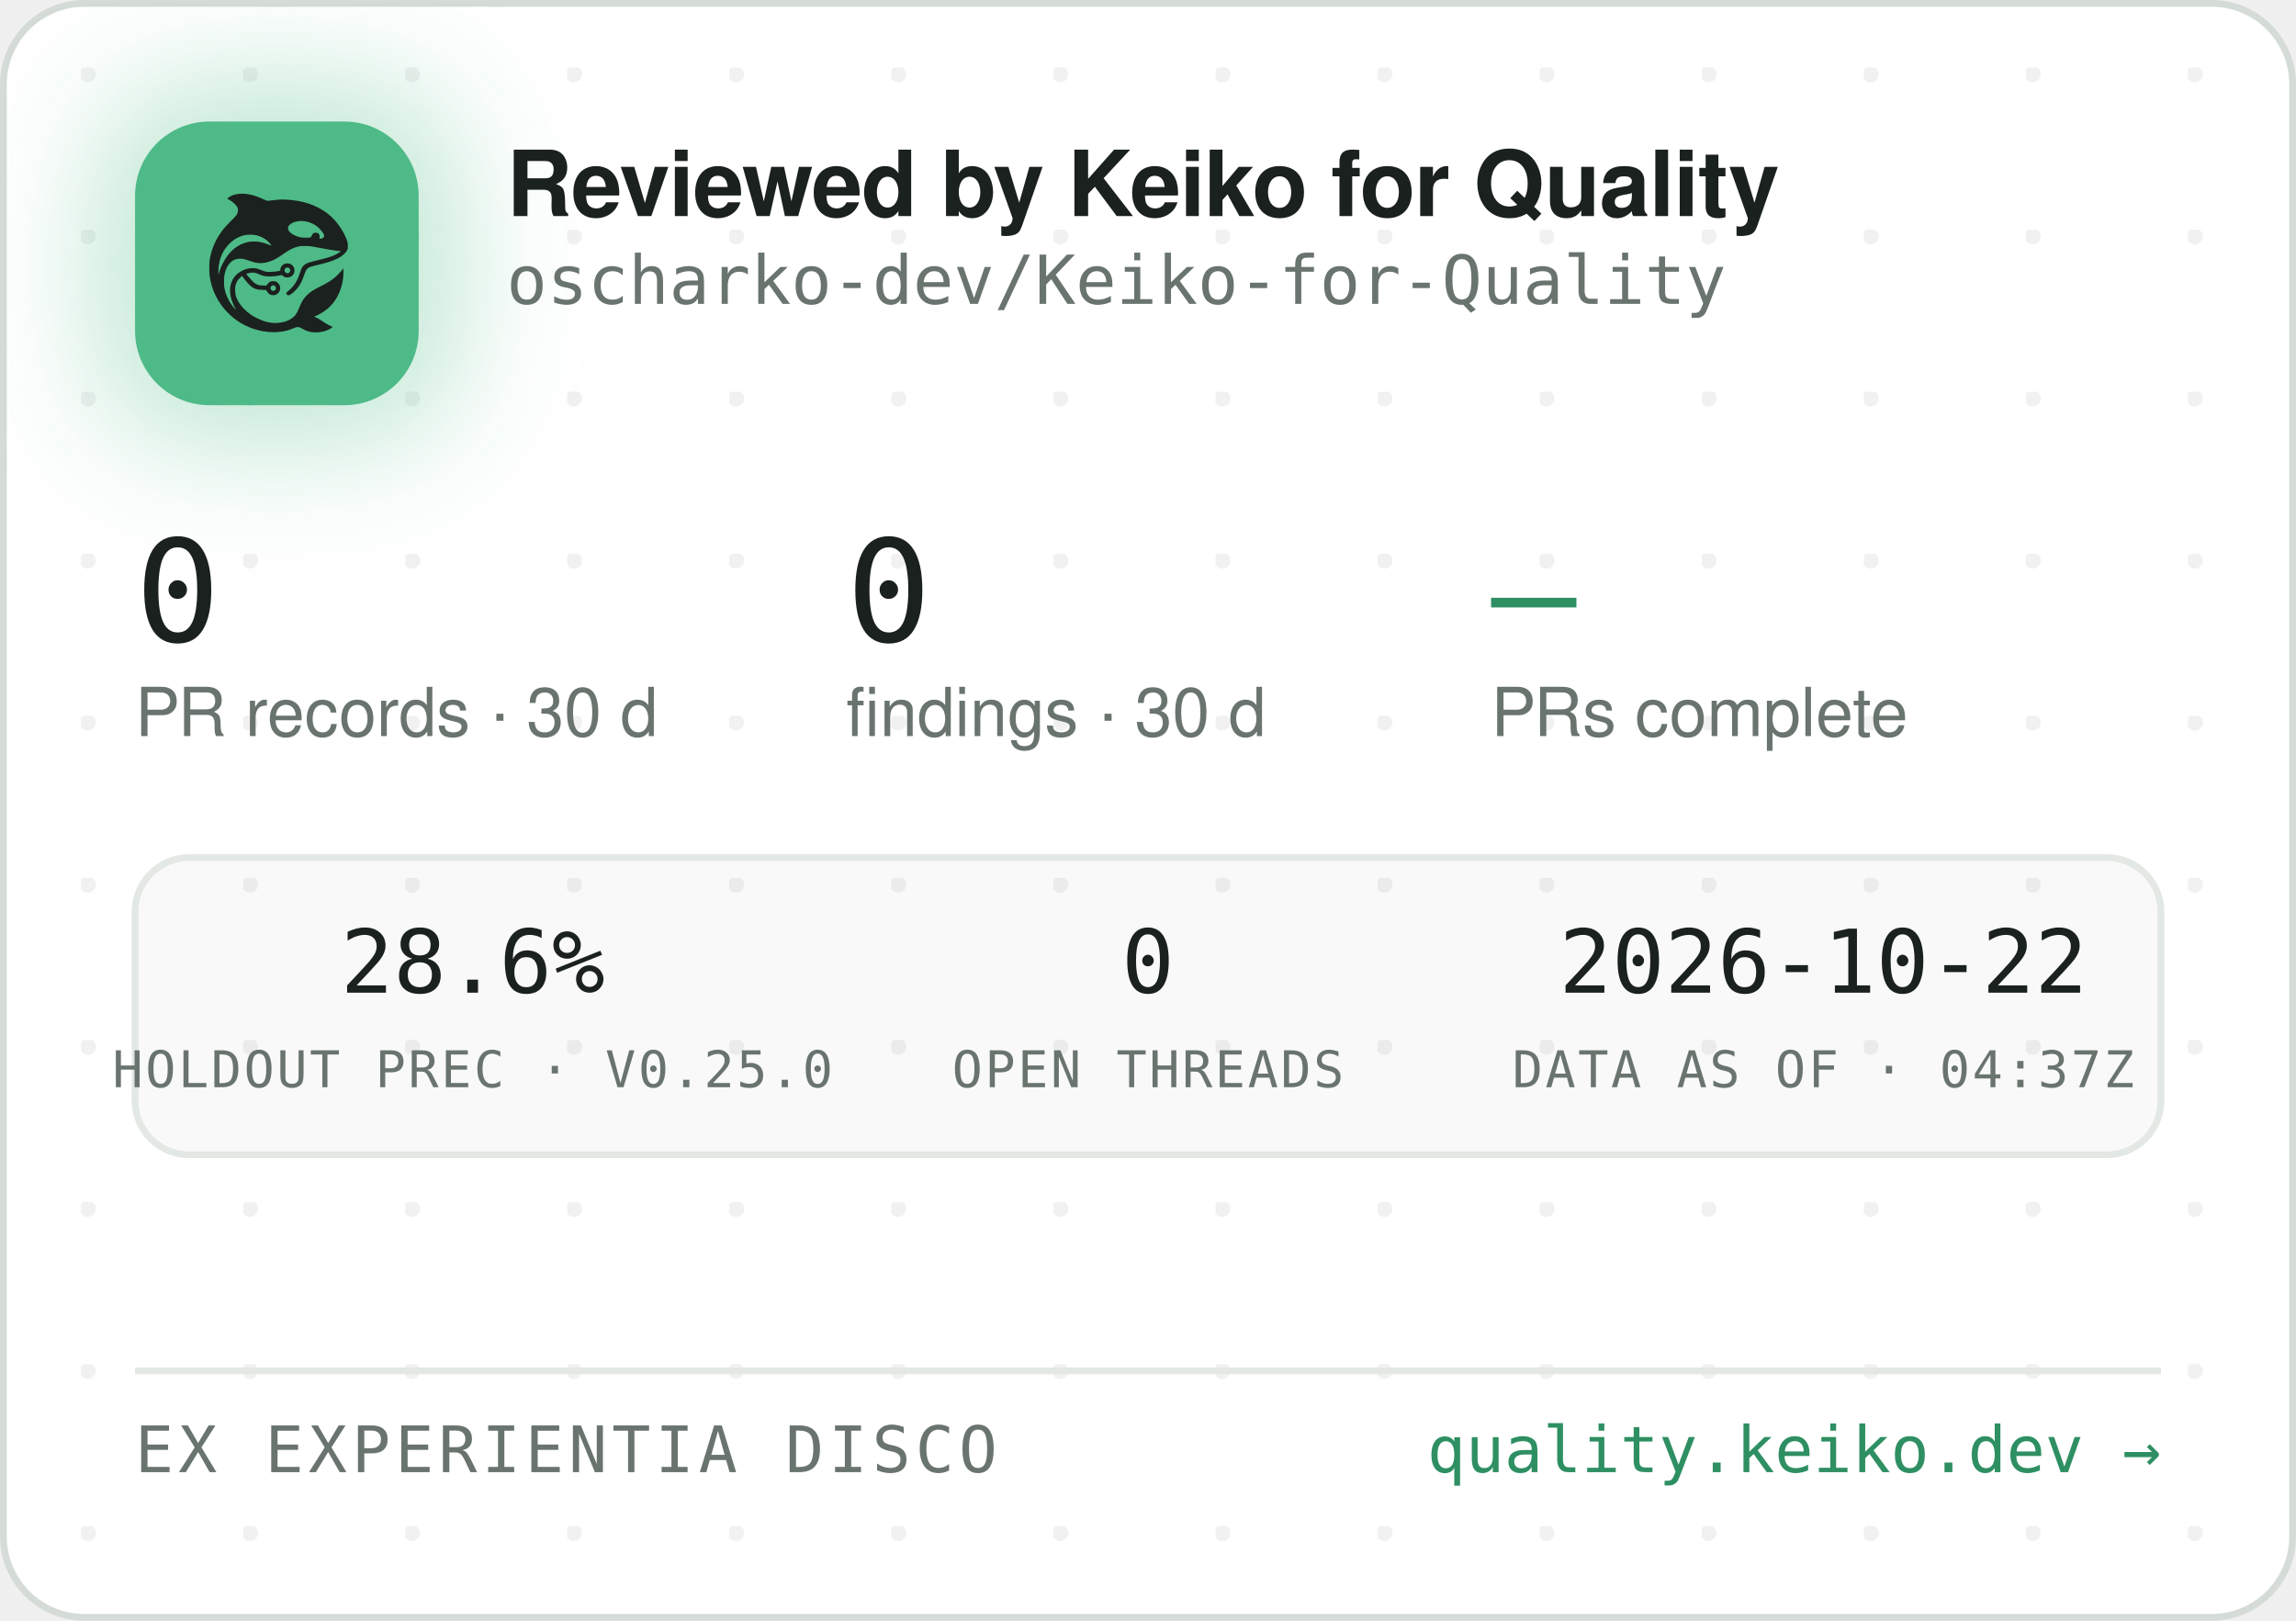
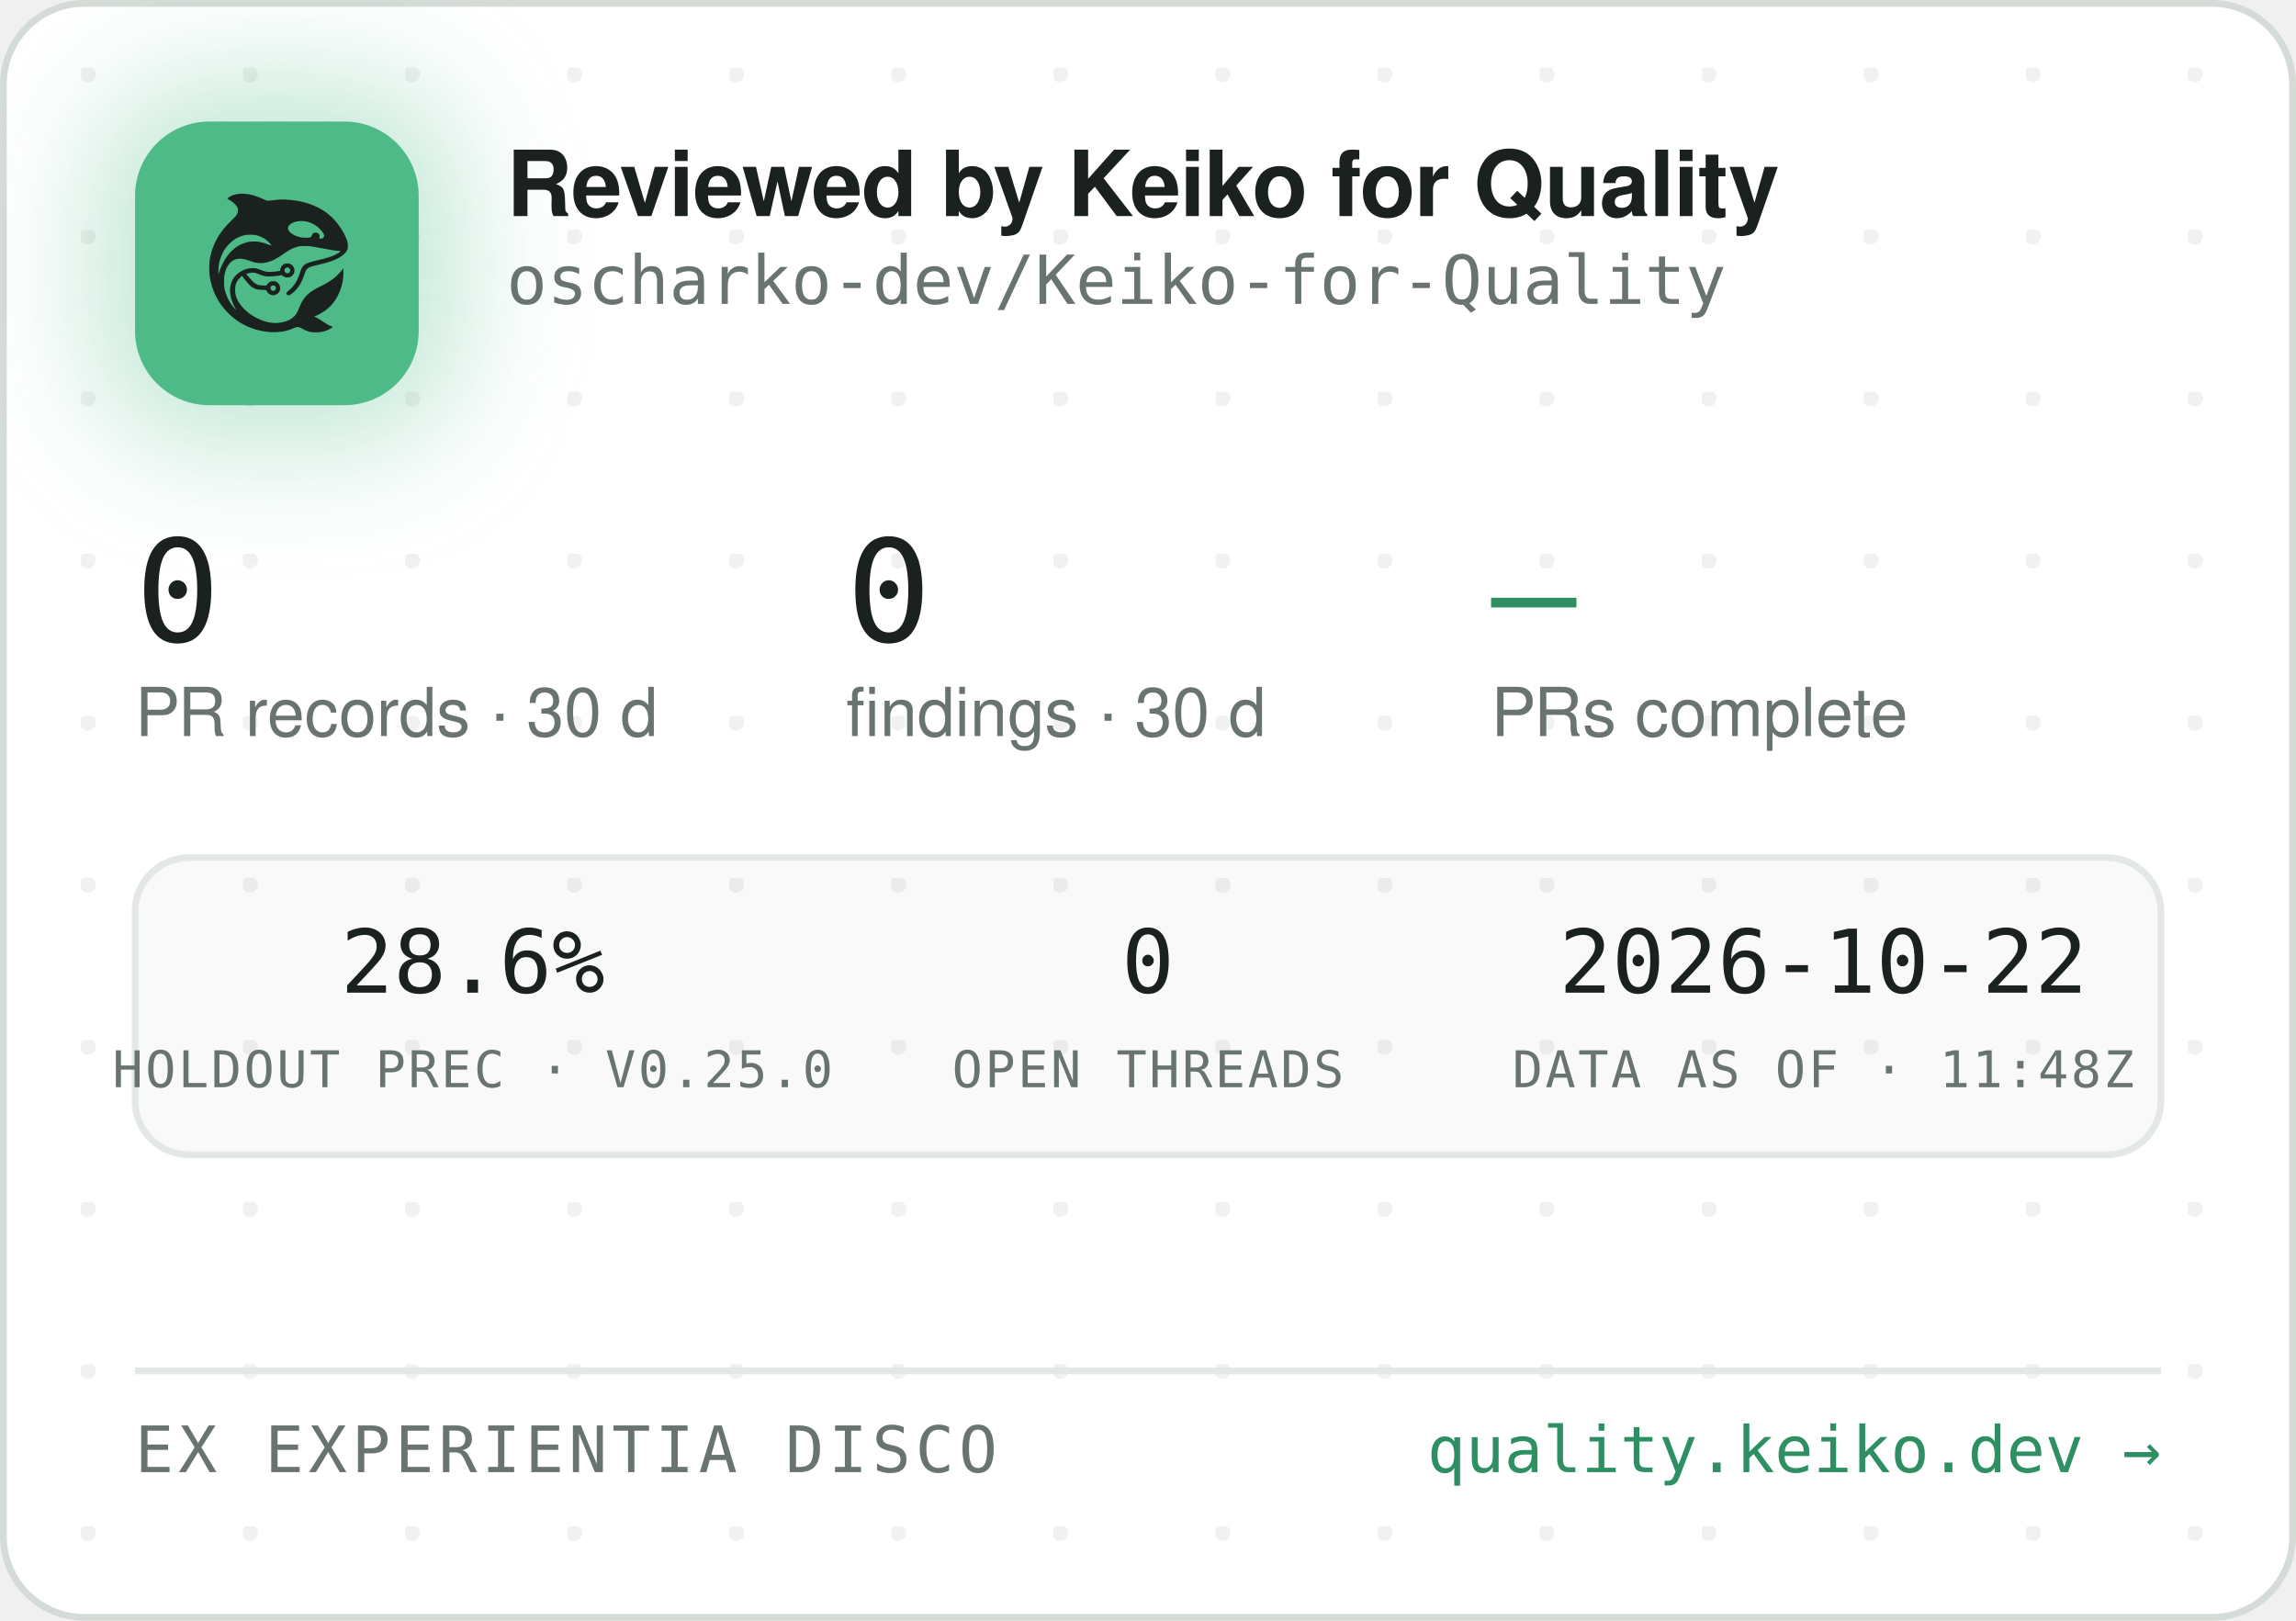
<svg xmlns="http://www.w3.org/2000/svg" width="340" height="240" viewBox="0 0 340 240" role="img" aria-label="Reviewed by Keiko for Quality — oscharko-dev/Keiko-for-Quality">
  <defs>
    <pattern id="dots" width="24" height="24" patternUnits="userSpaceOnUse" x="12" y="10">
      <circle cx="1" cy="1" r="1.2" fill="rgba(27,33,30,0.06)" />
    </pattern>
    <filter id="glow" x="-60%" y="-60%" width="220%" height="220%">
      <feGaussianBlur stdDeviation="9" />
    </filter>
    <clipPath id="card">
      <rect x="0.5" y="0.5" width="339" height="239" rx="12" />
    </clipPath>
  </defs>
  <rect x="0.5" y="0.5" width="339" height="239" rx="12" fill="#FFFFFF" stroke="#D5DBD6" />
  <rect x="0.5" y="0.5" width="339" height="239" rx="12" fill="url(#dots)" />
  <g clip-path="url(#card)">
    <rect x="14" y="12" width="54" height="54" rx="16" fill="rgba(78,186,135,0.35)" filter="url(#glow)" />
    <rect x="20" y="18" width="42" height="42" rx="11" fill="#4EBA87" />
    <g transform="translate(24,22) scale(0.03320312)">
      <g transform="translate(1024 0) scale(-1 1)">
        <g transform="translate(1024, 1024) scale(-0.1, -0.1)" fill="#1B211E" stroke="none">
          <path d="M3465 8223 c-144 -8 -314 -52 -408 -105 -69 -39 -146 -99 -146 -113 0 -5 30 -24 68 -42 146 -70 323 -229 377 -340 25 -49 29 -70 29 -138 -1 -72 -5 -88 -39 -160 -36 -75 -54 -95 -265 -305 -134 -132 -270 -279 -331 -355 -339 -425 -552 -896 -626 -1390 -25 -165 -25 -549 0 -720 92 -645 368 -1196 826 -1655 322 -324 710 -562 1145 -704 389 -126 793 -172 1155 -130 235 27 377 63 579 149 205 87 268 86 423 -7 102 -62 231 -115 335 -138 247 -56 562 -26 794 74 92 40 244 136 232 146 -4 3 -26 12 -48 19 -86 28 -246 116 -385 211 -162 112 -284 182 -357 207 l-48 17 40 15 c185 70 436 223 595 363 438 386 695 1014 678 1663 l-3 120 -50 -70 c-64 -90 -248 -280 -350 -362 -171 -136 -366 -255 -645 -391 -288 -140 -442 -243 -590 -391 -136 -137 -247 -316 -325 -526 -47 -127 -114 -262 -160 -326 -79 -107 -237 -224 -384 -283 -136 -55 -355 -96 -514 -96 -274 0 -548 71 -832 215 -242 123 -375 216 -553 389 -175 171 -287 332 -361 517 -44 114 -63 216 -63 359 0 152 17 233 74 350 35 70 59 102 136 179 l95 94 21 -29 c55 -75 219 -277 277 -338 171 -183 337 -256 582 -256 56 0 126 -3 155 -7 53 -6 54 -7 76 -57 30 -66 97 -128 172 -156 151 -57 318 11 395 160 33 62 34 193 3 261 -30 64 -88 125 -148 157 -44 23 -63 27 -141 27 -78 0 -97 -4 -140 -27 -58 -30 -131 -105 -141 -142 -6 -25 -8 -26 -93 -26 -47 0 -131 5 -186 10 -87 8 -111 15 -182 51 -45 22 -109 66 -143 96 -59 53 -326 361 -319 367 14 11 179 47 241 52 102 9 177 -7 318 -66 158 -66 243 -89 357 -99 157 -12 413 5 582 40 l93 19 44 -39 c59 -52 135 -75 228 -69 117 8 212 72 262 176 23 47 28 71 28 138 0 70 -4 89 -29 138 -55 110 -145 167 -270 174 -65 3 -91 0 -137 -18 -107 -40 -183 -140 -195 -257 l-6 -52 -51 -11 c-104 -23 -285 -41 -411 -42 -149 -1 -211 12 -402 88 -186 74 -256 88 -403 81 -193 -8 -377 -70 -546 -182 -342 -228 -485 -611 -399 -1064 30 -157 119 -388 209 -541 20 -35 35 -64 33 -66 -8 -8 -111 108 -190 214 -154 206 -278 489 -324 737 -28 154 -25 492 6 635 46 216 133 391 256 514 82 82 161 128 271 156 152 39 300 23 529 -57 217 -76 308 -101 410 -114 137 -17 284 -7 426 30 272 70 414 145 809 425 217 153 399 238 610 283 64 14 129 18 265 18 197 0 269 -9 615 -76 461 -89 843 -149 952 -149 41 0 41 0 23 -20 -28 -31 -169 -119 -254 -158 -167 -77 -388 -145 -716 -222 -399 -93 -508 -128 -608 -194 -102 -68 -160 -160 -217 -346 -35 -115 -102 -286 -149 -378 -85 -168 -227 -341 -377 -458 -105 -82 -115 -107 -69 -162 29 -34 65 -44 109 -29 86 29 261 181 371 322 126 162 201 309 295 581 61 176 90 232 145 283 62 57 163 93 470 165 439 104 640 169 863 278 206 100 368 240 434 375 32 67 33 71 33 198 -1 120 -3 138 -34 229 -98 294 -319 655 -573 936 -381 421 -968 723 -1618 834 -448 76 -767 83 -1169 25 -80 -12 -165 -19 -190 -17 -26 3 -90 26 -146 53 -343 162 -576 233 -842 255 -114 9 -141 10 -248 3z m2926 -1227 c164 -27 346 -102 485 -202 181 -129 354 -348 354 -448 0 -64 -75 -126 -154 -126 -60 0 -63 4 -52 70 8 50 7 65 -9 100 -29 64 -74 93 -151 98 -54 4 -70 1 -107 -21 -42 -25 -61 -52 -91 -129 -25 -64 -55 -73 -246 -73 -121 0 -187 5 -248 18 -318 70 -556 242 -556 402 0 218 388 374 775 311z m-2249 -611 c119 -21 208 -50 321 -106 114 -56 177 -100 266 -184 67 -63 157 -173 148 -181 -2 -3 -61 18 -130 45 -131 52 -298 100 -427 122 -113 20 -367 17 -470 -4 -502 -106 -885 -433 -1160 -992 -70 -142 -160 -379 -160 -424 0 -9 -5 -23 -11 -31 -13 -19 -5 316 10 410 80 482 295 846 661 1117 145 107 350 197 522 228 100 18 326 18 430 0z m1485 -1456 c95 -36 119 -159 42 -223 -78 -66 -209 -1 -209 104 0 60 33 100 99 121 36 10 36 10 68 -2z m-591 -822 c29 -26 37 -42 40 -77 6 -54 -9 -86 -55 -117 -41 -28 -70 -29 -119 -4 -44 22 -62 55 -62 112 0 51 13 75 53 99 50 31 101 26 143 -13z" />
        </g>
      </g>
    </g>
    <text x="75" y="32" font-family="-apple-system,'Segoe UI',Helvetica,Arial,sans-serif" font-size="13.5" font-weight="650" letter-spacing="-0.14" fill="#1B211E">Reviewed by Keiko for Quality</text>
    <text x="75" y="45" font-family="'JetBrains Mono',SFMono-Regular,Consolas,Menlo,monospace" font-size="10" fill="#6A746E">oscharko-dev/Keiko-for-Quality</text>
    <text x="20" y="95" font-family="'JetBrains Mono',SFMono-Regular,Consolas,Menlo,monospace" font-size="21" fill="#1B211E">0</text>
    <text x="20" y="109" font-family="-apple-system,'Segoe UI',Helvetica,Arial,sans-serif" font-size="10" fill="#6A746E">PR records · 30 d</text>
    <text x="125.3" y="95" font-family="'JetBrains Mono',SFMono-Regular,Consolas,Menlo,monospace" font-size="21" fill="#1B211E">0</text>
    <text x="125.3" y="109" font-family="-apple-system,'Segoe UI',Helvetica,Arial,sans-serif" font-size="10" fill="#6A746E">findings · 30 d</text>
    <text x="220.8" y="95" font-family="'JetBrains Mono',SFMono-Regular,Consolas,Menlo,monospace" font-size="21" fill="#2E8F63">—</text>
    <text x="220.8" y="109" font-family="-apple-system,'Segoe UI',Helvetica,Arial,sans-serif" font-size="10" fill="#6A746E">PRs complete</text>
    <rect x="20" y="127" width="300" height="44" rx="8" fill="rgba(27,33,30,0.025)" stroke="#E3E8E4" />
    <text x="70" y="147" text-anchor="middle" font-family="'JetBrains Mono',SFMono-Regular,Consolas,Menlo,monospace" font-size="13" fill="#1B211E">28.6%</text>
    <text x="70" y="161" text-anchor="middle" font-family="'JetBrains Mono',SFMono-Regular,Consolas,Menlo,monospace" font-size="7.5" letter-spacing="0.35" fill="#6A746E">HOLDOUT PREC · V0.25.0</text>
    <text x="170" y="147" text-anchor="middle" font-family="'JetBrains Mono',SFMono-Regular,Consolas,Menlo,monospace" font-size="13" fill="#1B211E">0</text>
    <text x="170" y="161" text-anchor="middle" font-family="'JetBrains Mono',SFMono-Regular,Consolas,Menlo,monospace" font-size="7.5" letter-spacing="0.35" fill="#6A746E">OPEN THREADS</text>
    <text x="270" y="147" text-anchor="middle" font-family="'JetBrains Mono',SFMono-Regular,Consolas,Menlo,monospace" font-size="13" fill="#1B211E">2026-10-22</text>
-     <text x="270" y="161" text-anchor="middle" font-family="'JetBrains Mono',SFMono-Regular,Consolas,Menlo,monospace" font-size="7.5" letter-spacing="0.35" fill="#6A746E">DATA AS OF · 04:37Z</text>
+     <text x="270" y="161" text-anchor="middle" font-family="'JetBrains Mono',SFMono-Regular,Consolas,Menlo,monospace" font-size="7.5" letter-spacing="0.35" fill="#6A746E">DATA AS OF · 11:48Z</text>
    <line x1="20" y1="203" x2="320" y2="203" stroke="#E3E8E4" />
    <text x="20" y="218" font-family="'JetBrains Mono',SFMono-Regular,Consolas,Menlo,monospace" font-size="9.5" letter-spacing="0.7" fill="#6A746E">EX EXPERIENTIA DISCO</text>
    <text x="320" y="218" text-anchor="end" font-family="'JetBrains Mono',SFMono-Regular,Consolas,Menlo,monospace" font-size="9.5" fill="#2E8F63">quality.keiko.dev →</text>
  </g>
</svg>
